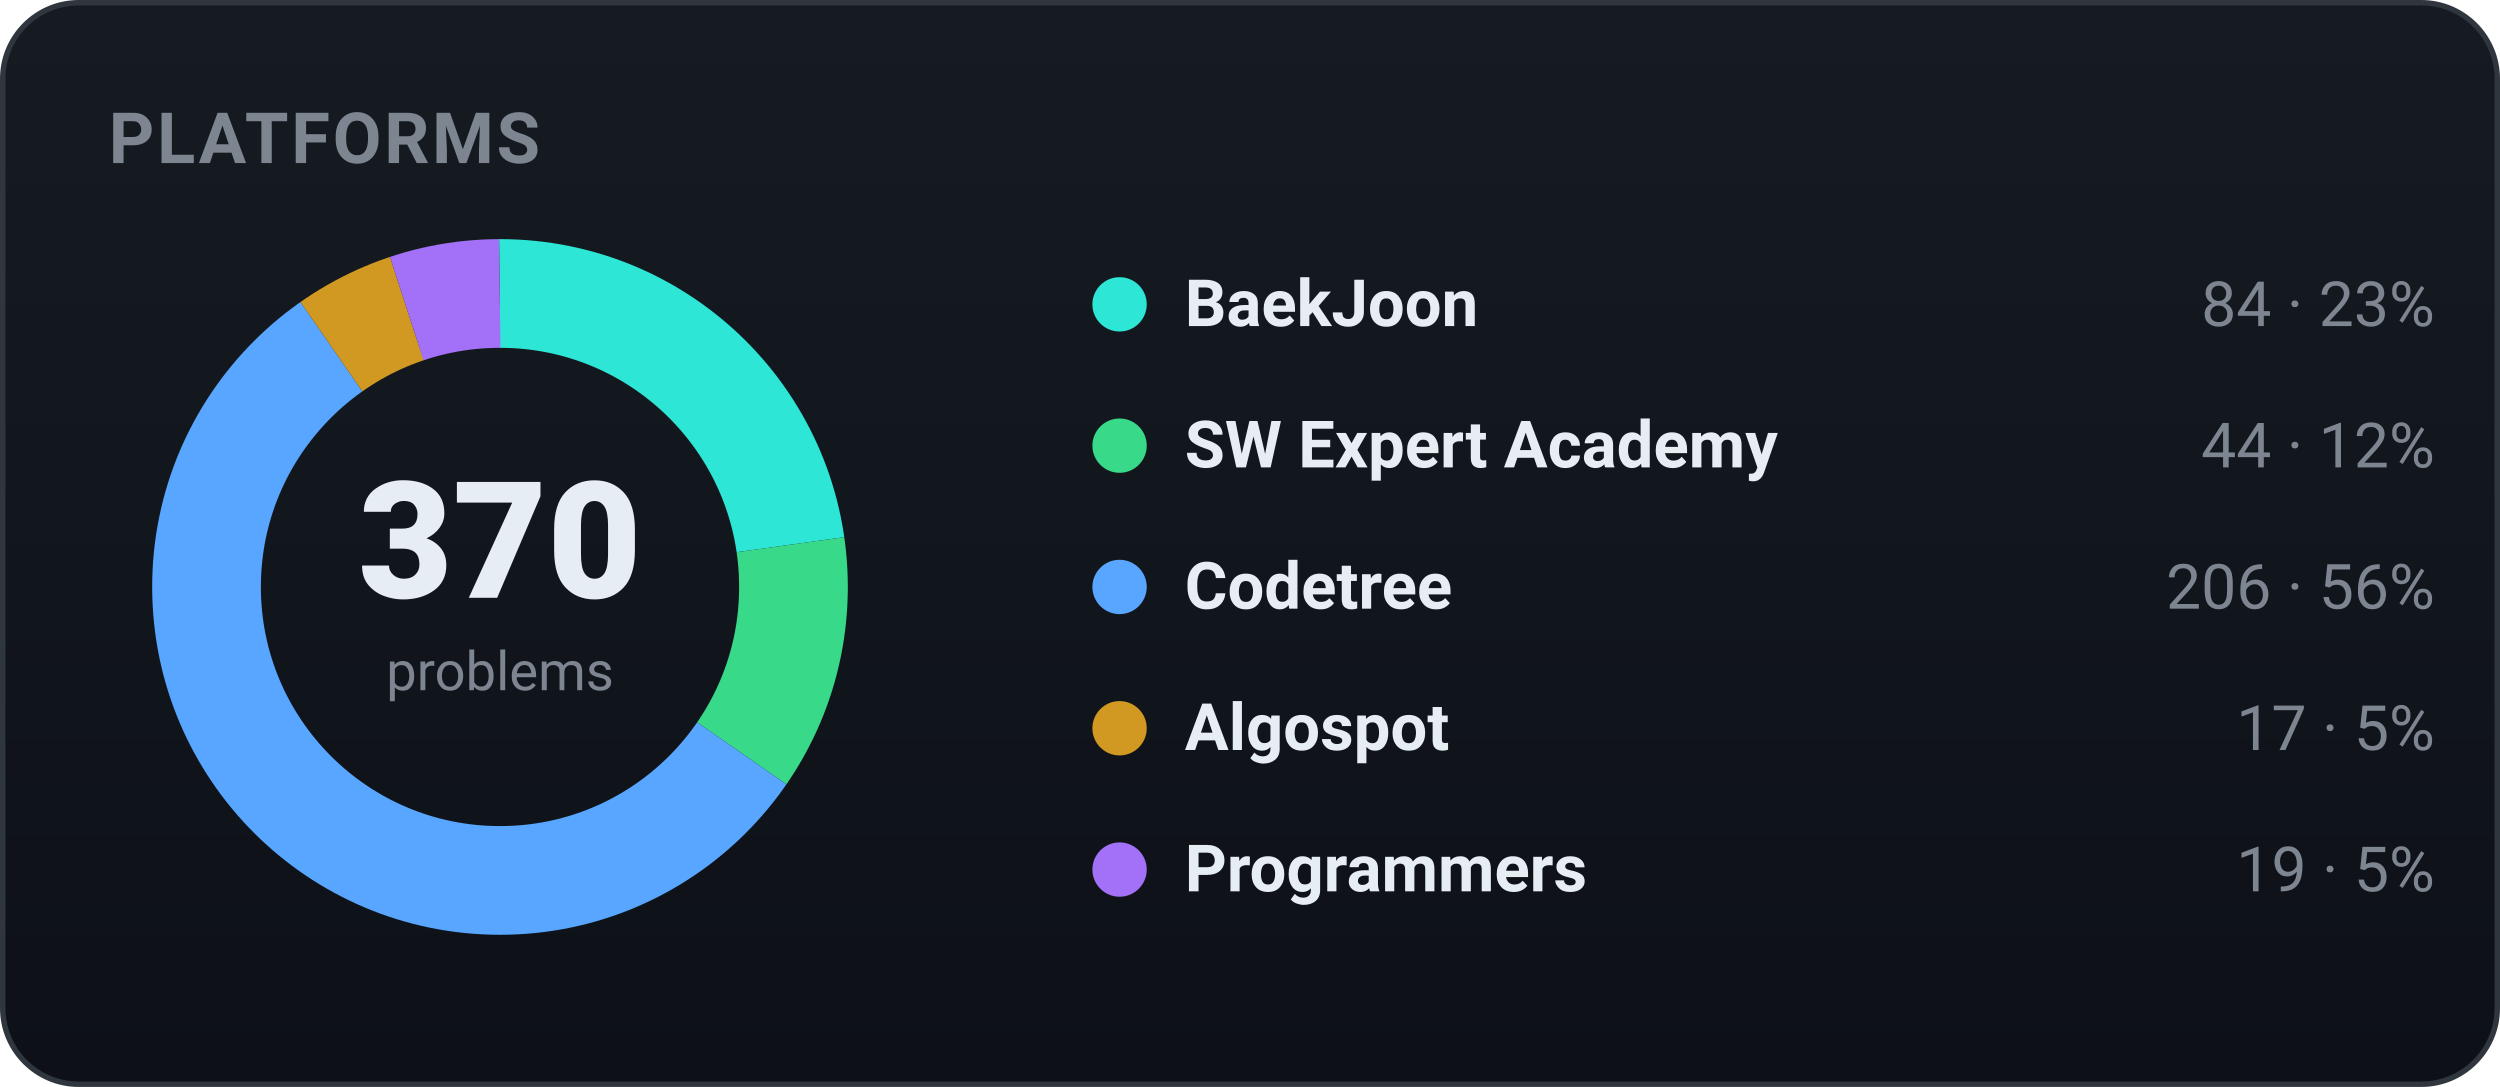
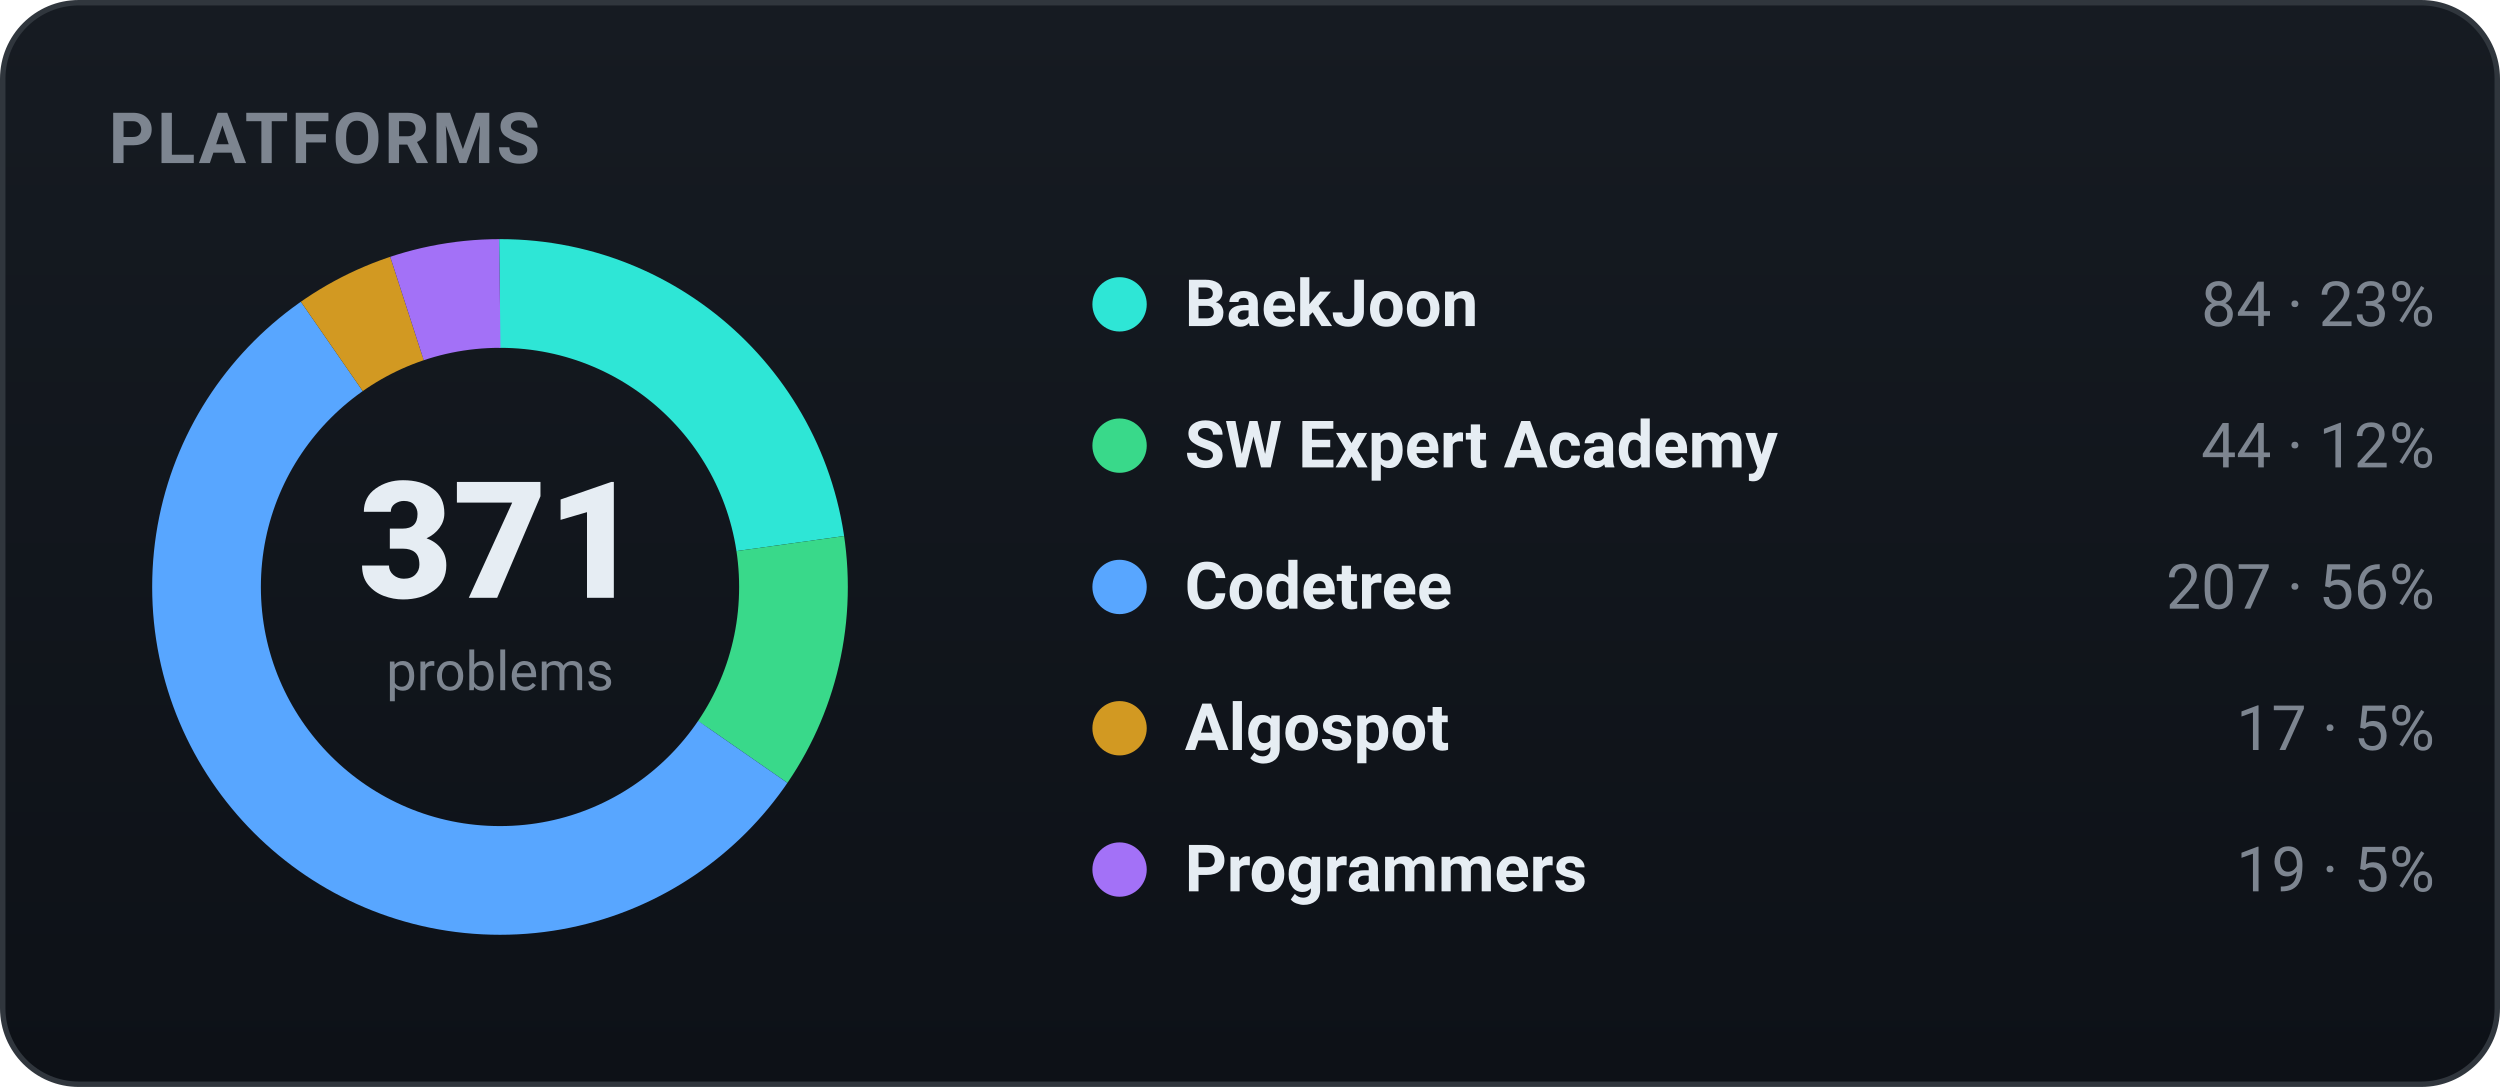
<svg xmlns="http://www.w3.org/2000/svg" width="460" height="200" viewBox="0 0 460 200" role="img" font-family="-apple-system,BlinkMacSystemFont,'Segoe UI',Roboto,'Apple SD Gothic Neo','Malgun Gothic',sans-serif">
  <defs>
    <linearGradient id="bgg" x1="0" y1="0" x2="0" y2="1">
      <stop offset="0" stop-color="#161b22" />
      <stop offset="1" stop-color="#0d1117" />
    </linearGradient>
  </defs>
  <rect x="0.5" y="0.5" width="459" height="199" rx="14" fill="url(#bgg)" stroke="#30363d" />
  <text x="20" y="30" font-family="-apple-system,BlinkMacSystemFont,'Segoe UI',Roboto,'Apple SD Gothic Neo','Malgun Gothic',sans-serif" font-size="13" font-weight="700" fill="#7d8590" letter-spacing="0.5">PLATFORMS</text>
-   <circle cx="92" cy="108" r="54" fill="none" stroke="#2ee6d6" stroke-width="20" stroke-dasharray="77.03 262.26" stroke-dashoffset="-0.00" transform="rotate(-90 92 108)" />
-   <circle cx="92" cy="108" r="54" fill="none" stroke="#39d98a" stroke-width="20" stroke-dasharray="40.35 298.94" stroke-dashoffset="-77.03" transform="rotate(-90 92 108)" />
-   <circle cx="92" cy="108" r="54" fill="none" stroke="#58a6ff" stroke-width="20" stroke-dasharray="188.90 150.39" stroke-dashoffset="-117.38" transform="rotate(-90 92 108)" />
-   <circle cx="92" cy="108" r="54" fill="none" stroke="#d29922" stroke-width="20" stroke-dasharray="15.59 323.70" stroke-dashoffset="-306.28" transform="rotate(-90 92 108)" />
-   <circle cx="92" cy="108" r="54" fill="none" stroke="#a371f7" stroke-width="20" stroke-dasharray="17.42 321.87" stroke-dashoffset="-321.87" transform="rotate(-90 92 108)" />
-   <text x="92" y="110" text-anchor="middle" font-size="30" font-weight="800" fill="#e6edf3">370</text>
+   <circle cx="92" cy="108" r="54" fill="none" stroke="#2ee6d6" stroke-width="20" stroke-dasharray="76.82 262.47" stroke-dashoffset="-0.00" transform="rotate(-90 92 108)" />
+   <circle cx="92" cy="108" r="54" fill="none" stroke="#39d98a" stroke-width="20" stroke-dasharray="40.24 299.05" stroke-dashoffset="-76.82" transform="rotate(-90 92 108)" />
+   <circle cx="92" cy="108" r="54" fill="none" stroke="#58a6ff" stroke-width="20" stroke-dasharray="189.31 149.98" stroke-dashoffset="-117.06" transform="rotate(-90 92 108)" />
+   <circle cx="92" cy="108" r="54" fill="none" stroke="#d29922" stroke-width="20" stroke-dasharray="15.55 323.74" stroke-dashoffset="-306.37" transform="rotate(-90 92 108)" />
+   <circle cx="92" cy="108" r="54" fill="none" stroke="#a371f7" stroke-width="20" stroke-dasharray="17.38 321.92" stroke-dashoffset="-321.92" transform="rotate(-90 92 108)" />
+   <text x="92" y="110" text-anchor="middle" font-size="30" font-weight="800" fill="#e6edf3">371</text>
  <text x="92" y="127" text-anchor="middle" font-size="10" fill="#7d8590">problems</text>
  <circle cx="206" cy="56" r="5" fill="#2ee6d6" />
  <text x="218" y="60" font-size="12" font-weight="600" fill="#e6edf3">BaekJoon</text>
  <text x="448" y="60" text-anchor="end" font-size="11.5" fill="#7d8590">84 · 23%</text>
  <circle cx="206" cy="82" r="5" fill="#39d98a" />
  <text x="218" y="86" font-size="12" font-weight="600" fill="#e6edf3">SW Expert Academy</text>
  <text x="448" y="86" text-anchor="end" font-size="11.5" fill="#7d8590">44 · 12%</text>
  <circle cx="206" cy="108" r="5" fill="#58a6ff" />
  <text x="218" y="112" font-size="12" font-weight="600" fill="#e6edf3">Codetree</text>
-   <text x="448" y="112" text-anchor="end" font-size="11.5" fill="#7d8590">206 · 56%</text>
+   <text x="448" y="112" text-anchor="end" font-size="11.5" fill="#7d8590">207 · 56%</text>
  <circle cx="206" cy="134" r="5" fill="#d29922" />
  <text x="218" y="138" font-size="12" font-weight="600" fill="#e6edf3">Algospot</text>
  <text x="448" y="138" text-anchor="end" font-size="11.5" fill="#7d8590">17 · 5%</text>
  <circle cx="206" cy="160" r="5" fill="#a371f7" />
  <text x="218" y="164" font-size="12" font-weight="600" fill="#e6edf3">Programmers</text>
  <text x="448" y="164" text-anchor="end" font-size="11.5" fill="#7d8590">19 · 5%</text>
</svg>
